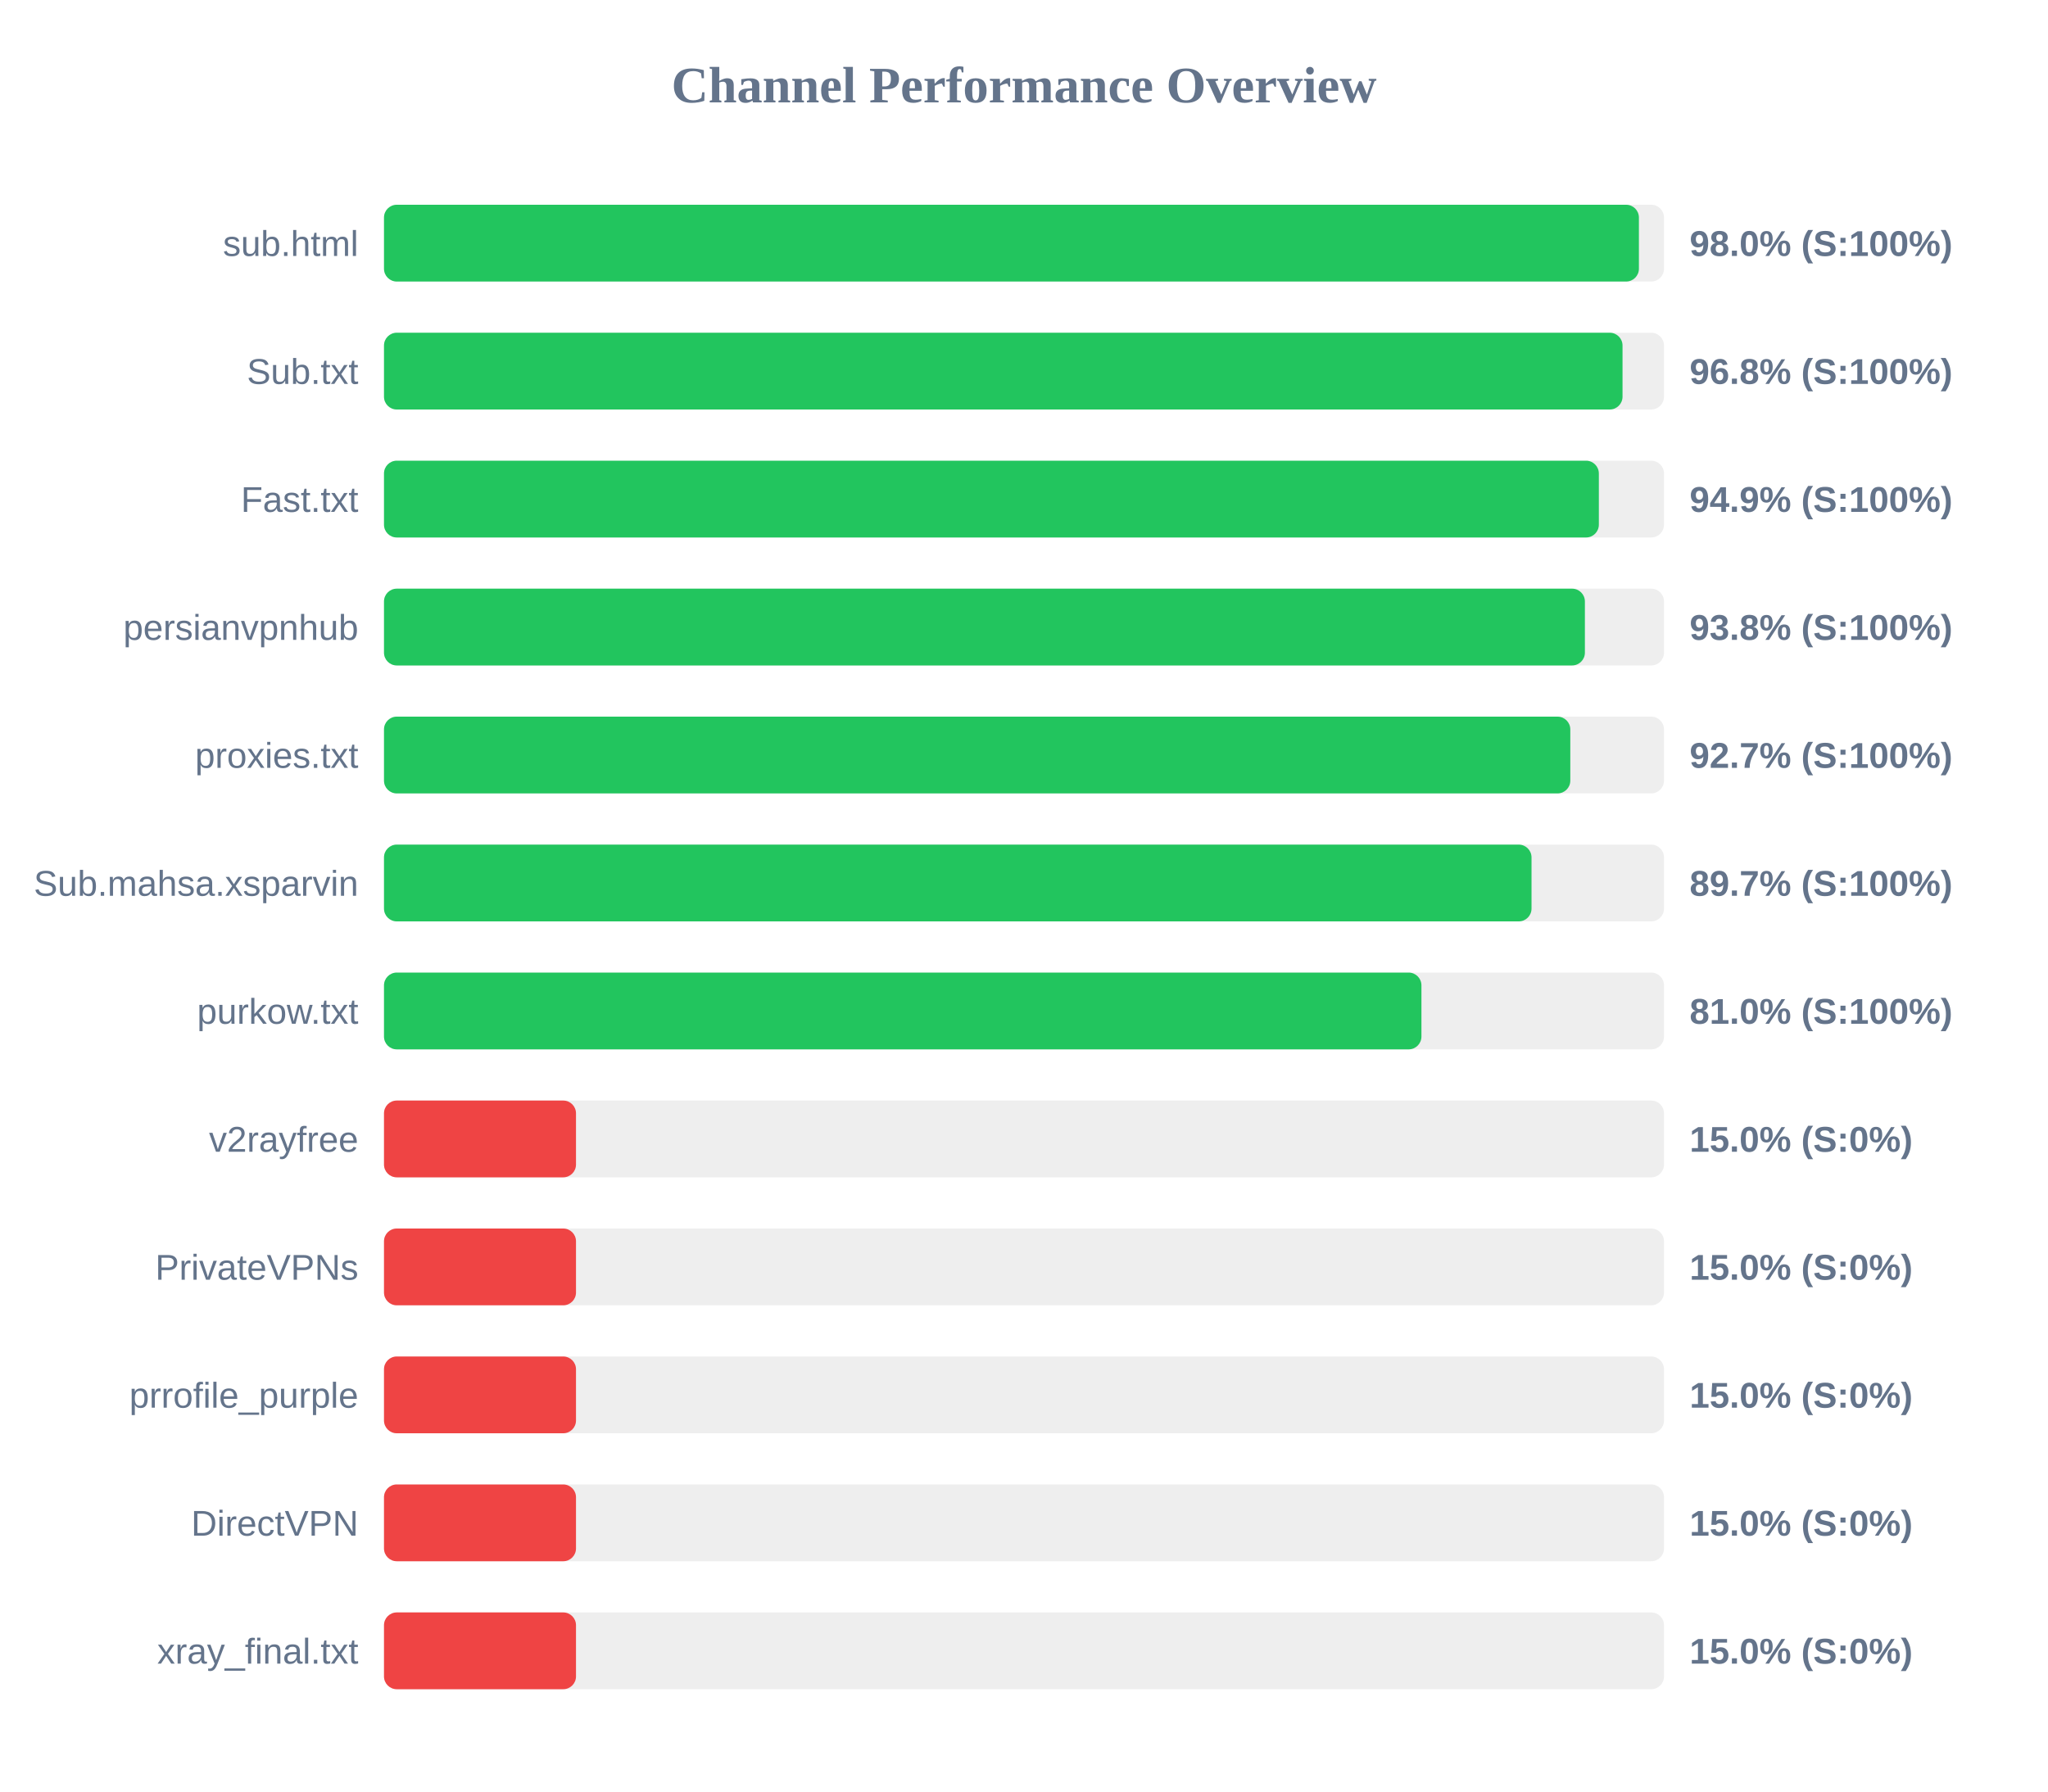
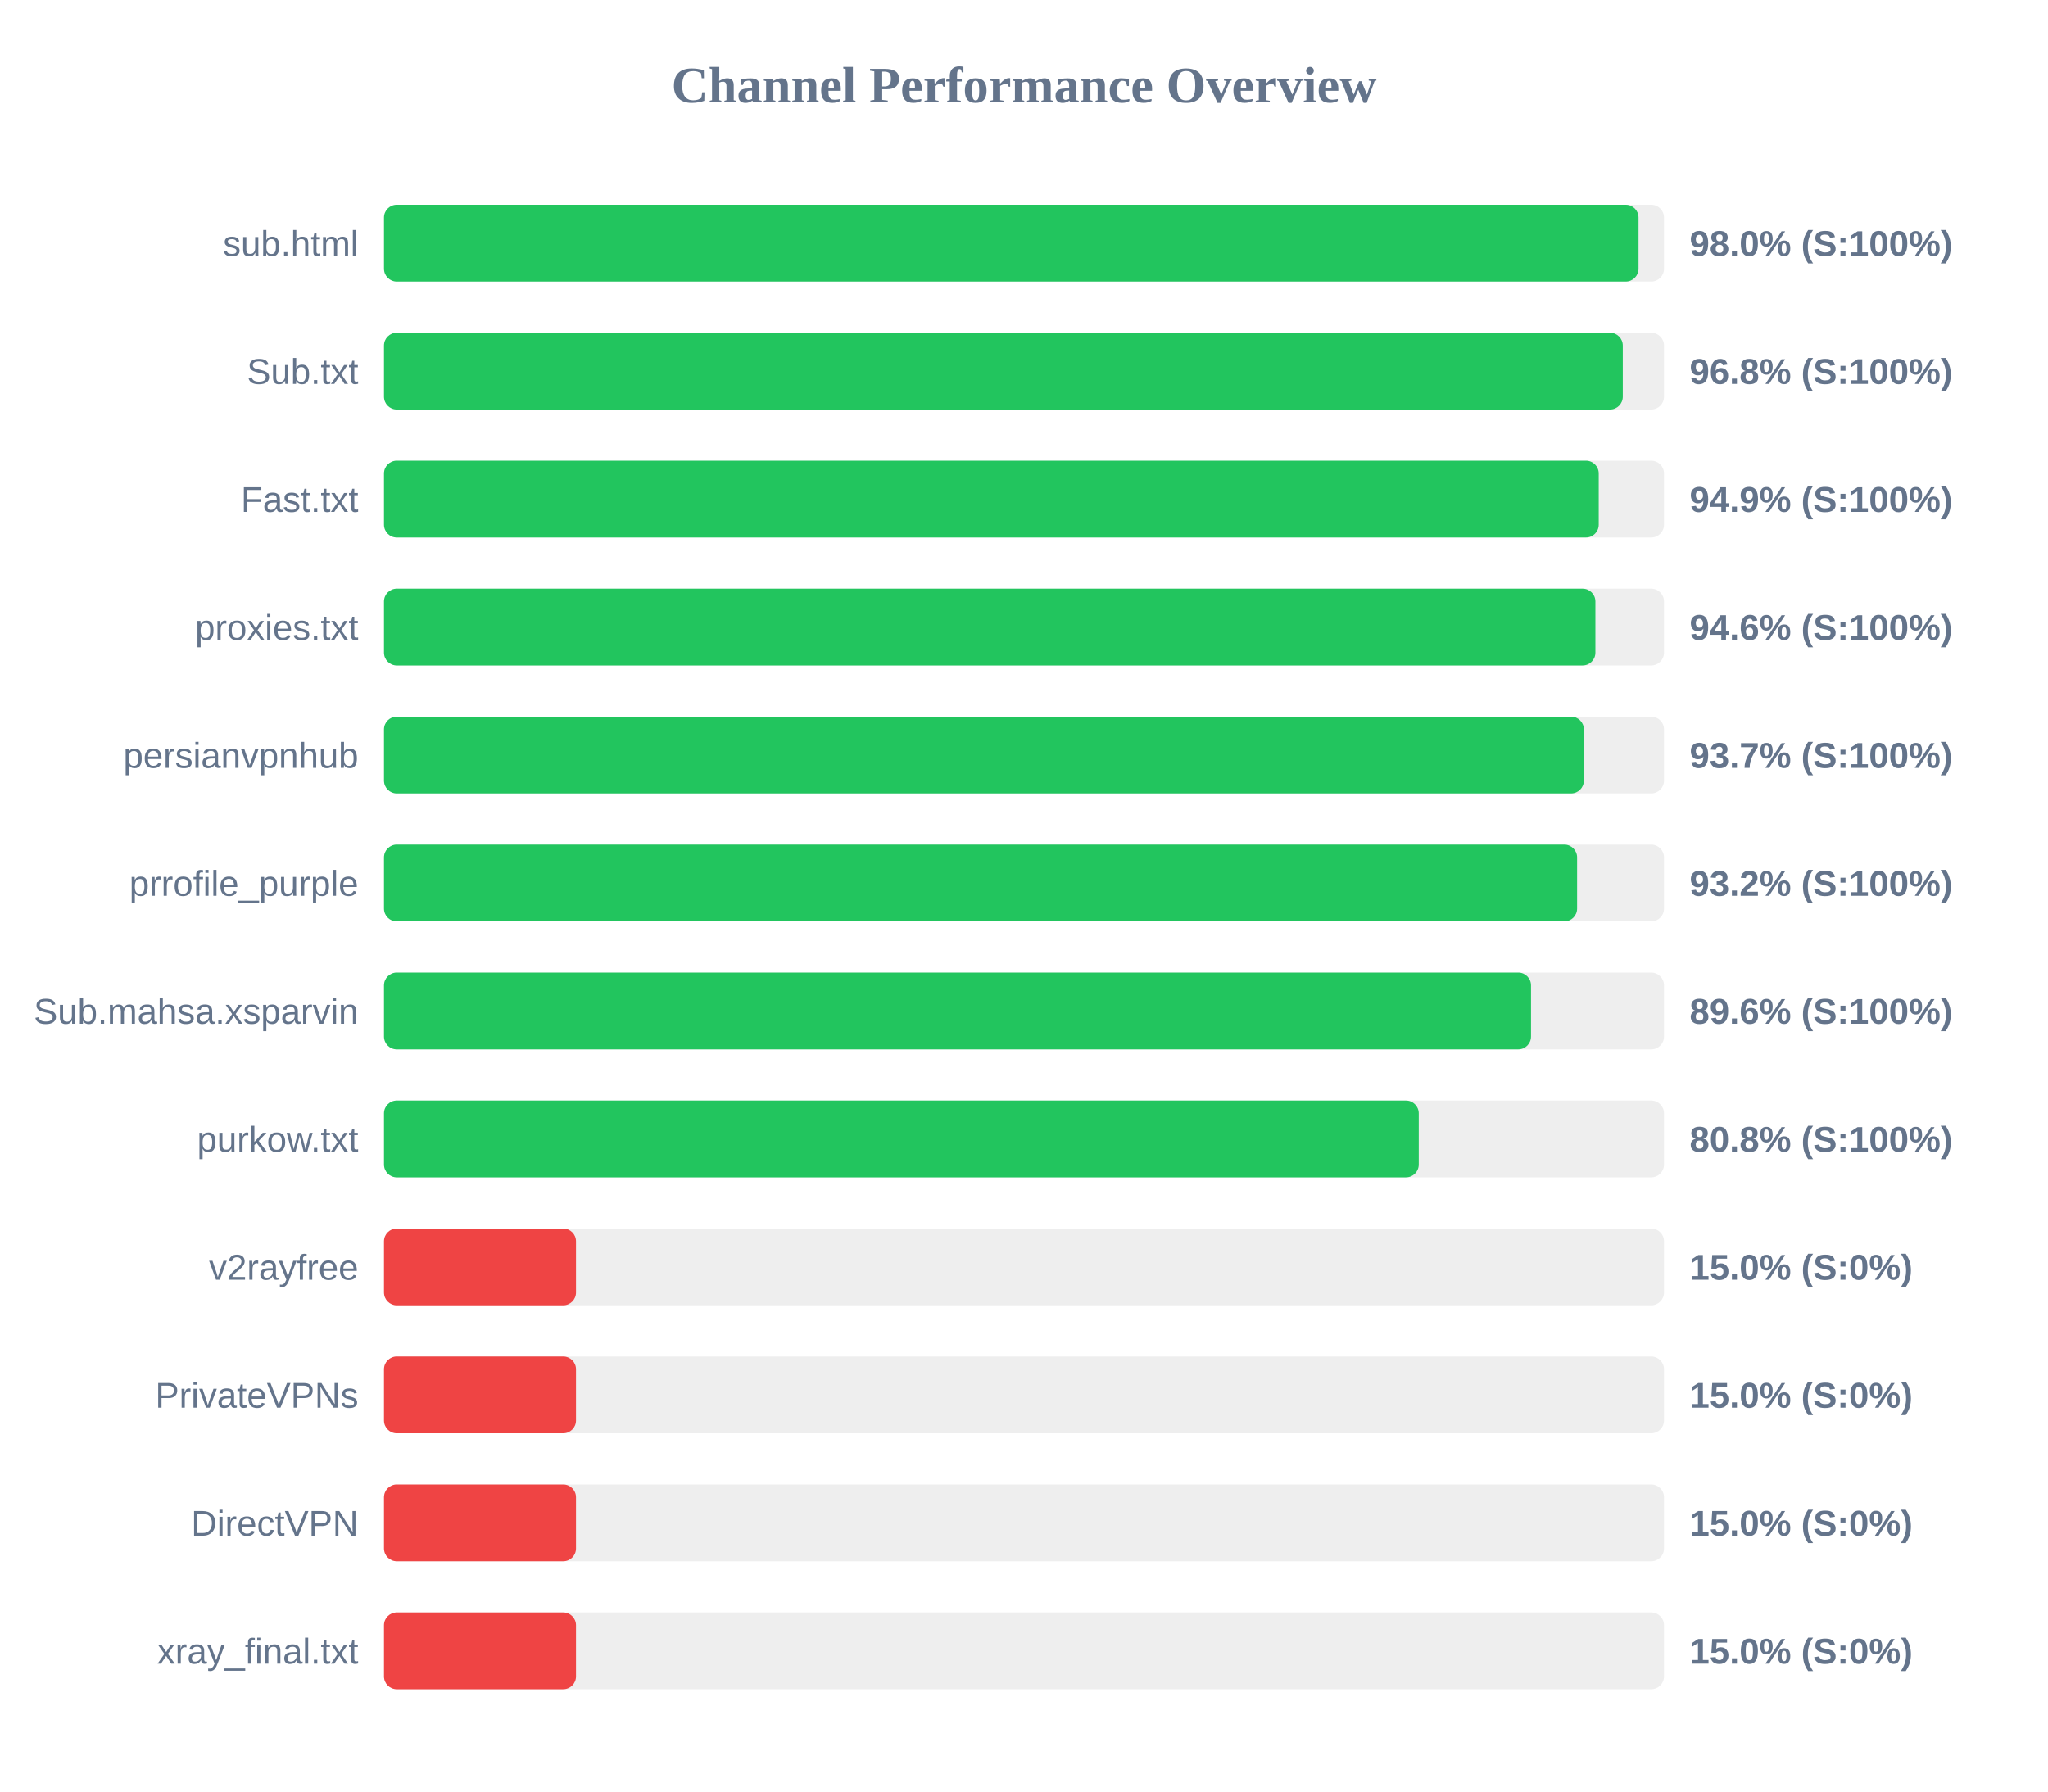
<svg xmlns="http://www.w3.org/2000/svg" width="800" height="700" version="1.1">
  <style>
        .row { font: 14px Arial; fill: #64748b; }
        .score { font: bold 14px Arial; fill: #64748b; }
    </style>
  <text x="400" y="40" text-anchor="middle" font-size="20px" font-weight="bold" fill="#64748b">Channel Performance Overview</text>
  <rect x="150" y="80" width="500" height="30" fill="#eee" rx="5" />
-   <rect x="150" y="80" width="490.2" height="30" fill="#22c55e" rx="5" />
+   <rect x="150" y="80" width="490.05" height="30" fill="#22c55e" rx="5" />
  <text x="140" y="100" text-anchor="end" class="row">sub.html</text>
  <text x="660" y="100" text-anchor="start" class="score">98.0% (S:100%)</text>
  <rect x="150" y="130" width="500" height="30" fill="#eee" rx="5" />
-   <rect x="150" y="130" width="483.8" height="30" fill="#22c55e" rx="5" />
+   <rect x="150" y="130" width="483.9" height="30" fill="#22c55e" rx="5" />
  <text x="140" y="150" text-anchor="end" class="row">Sub.txt</text>
  <text x="660" y="150" text-anchor="start" class="score">96.8% (S:100%)</text>
  <rect x="150" y="180" width="500" height="30" fill="#eee" rx="5" />
-   <rect x="150" y="180" width="474.55" height="30" fill="#22c55e" rx="5" />
+   <rect x="150" y="180" width="474.5" height="30" fill="#22c55e" rx="5" />
  <text x="140" y="200" text-anchor="end" class="row">Fast.txt</text>
  <text x="660" y="200" text-anchor="start" class="score">94.9% (S:100%)</text>
  <rect x="150" y="230" width="500" height="30" fill="#eee" rx="5" />
-   <rect x="150" y="230" width="469.1" height="30" fill="#22c55e" rx="5" />
-   <text x="140" y="250" text-anchor="end" class="row">persianvpnhub</text>
-   <text x="660" y="250" text-anchor="start" class="score">93.8% (S:100%)</text>
+   <rect x="150" y="230" width="473.2" height="30" fill="#22c55e" rx="5" />
+   <text x="140" y="250" text-anchor="end" class="row">proxies.txt</text>
+   <text x="660" y="250" text-anchor="start" class="score">94.6% (S:100%)</text>
  <rect x="150" y="280" width="500" height="30" fill="#eee" rx="5" />
-   <rect x="150" y="280" width="463.4" height="30" fill="#22c55e" rx="5" />
-   <text x="140" y="300" text-anchor="end" class="row">proxies.txt</text>
-   <text x="660" y="300" text-anchor="start" class="score">92.7% (S:100%)</text>
+   <rect x="150" y="280" width="468.7" height="30" fill="#22c55e" rx="5" />
+   <text x="140" y="300" text-anchor="end" class="row">persianvpnhub</text>
+   <text x="660" y="300" text-anchor="start" class="score">93.7% (S:100%)</text>
  <rect x="150" y="330" width="500" height="30" fill="#eee" rx="5" />
-   <rect x="150" y="330" width="448.25" height="30" fill="#22c55e" rx="5" />
-   <text x="140" y="350" text-anchor="end" class="row">Sub.mahsa.xsparvin</text>
-   <text x="660" y="350" text-anchor="start" class="score">89.7% (S:100%)</text>
+   <rect x="150" y="330" width="466.05" height="30" fill="#22c55e" rx="5" />
+   <text x="140" y="350" text-anchor="end" class="row">prrofile_purple</text>
+   <text x="660" y="350" text-anchor="start" class="score">93.2% (S:100%)</text>
  <rect x="150" y="380" width="500" height="30" fill="#eee" rx="5" />
-   <rect x="150" y="380" width="405.25" height="30" fill="#22c55e" rx="5" />
-   <text x="140" y="400" text-anchor="end" class="row">purkow.txt</text>
-   <text x="660" y="400" text-anchor="start" class="score">81.0% (S:100%)</text>
+   <rect x="150" y="380" width="448.05" height="30" fill="#22c55e" rx="5" />
+   <text x="140" y="400" text-anchor="end" class="row">Sub.mahsa.xsparvin</text>
+   <text x="660" y="400" text-anchor="start" class="score">89.6% (S:100%)</text>
  <rect x="150" y="430" width="500" height="30" fill="#eee" rx="5" />
-   <rect x="150" y="430" width="75.0" height="30" fill="#ef4444" rx="5" />
-   <text x="140" y="450" text-anchor="end" class="row">v2rayfree</text>
-   <text x="660" y="450" text-anchor="start" class="score">15.0% (S:0%)</text>
+   <rect x="150" y="430" width="404.2" height="30" fill="#22c55e" rx="5" />
+   <text x="140" y="450" text-anchor="end" class="row">purkow.txt</text>
+   <text x="660" y="450" text-anchor="start" class="score">80.8% (S:100%)</text>
  <rect x="150" y="480" width="500" height="30" fill="#eee" rx="5" />
  <rect x="150" y="480" width="75.0" height="30" fill="#ef4444" rx="5" />
-   <text x="140" y="500" text-anchor="end" class="row">PrivateVPNs</text>
+   <text x="140" y="500" text-anchor="end" class="row">v2rayfree</text>
  <text x="660" y="500" text-anchor="start" class="score">15.0% (S:0%)</text>
  <rect x="150" y="530" width="500" height="30" fill="#eee" rx="5" />
  <rect x="150" y="530" width="75.0" height="30" fill="#ef4444" rx="5" />
-   <text x="140" y="550" text-anchor="end" class="row">prrofile_purple</text>
+   <text x="140" y="550" text-anchor="end" class="row">PrivateVPNs</text>
  <text x="660" y="550" text-anchor="start" class="score">15.0% (S:0%)</text>
  <rect x="150" y="580" width="500" height="30" fill="#eee" rx="5" />
  <rect x="150" y="580" width="75.0" height="30" fill="#ef4444" rx="5" />
  <text x="140" y="600" text-anchor="end" class="row">DirectVPN</text>
  <text x="660" y="600" text-anchor="start" class="score">15.0% (S:0%)</text>
  <rect x="150" y="630" width="500" height="30" fill="#eee" rx="5" />
  <rect x="150" y="630" width="75.0" height="30" fill="#ef4444" rx="5" />
  <text x="140" y="650" text-anchor="end" class="row">xray_final.txt</text>
  <text x="660" y="650" text-anchor="start" class="score">15.0% (S:0%)</text>
</svg>
